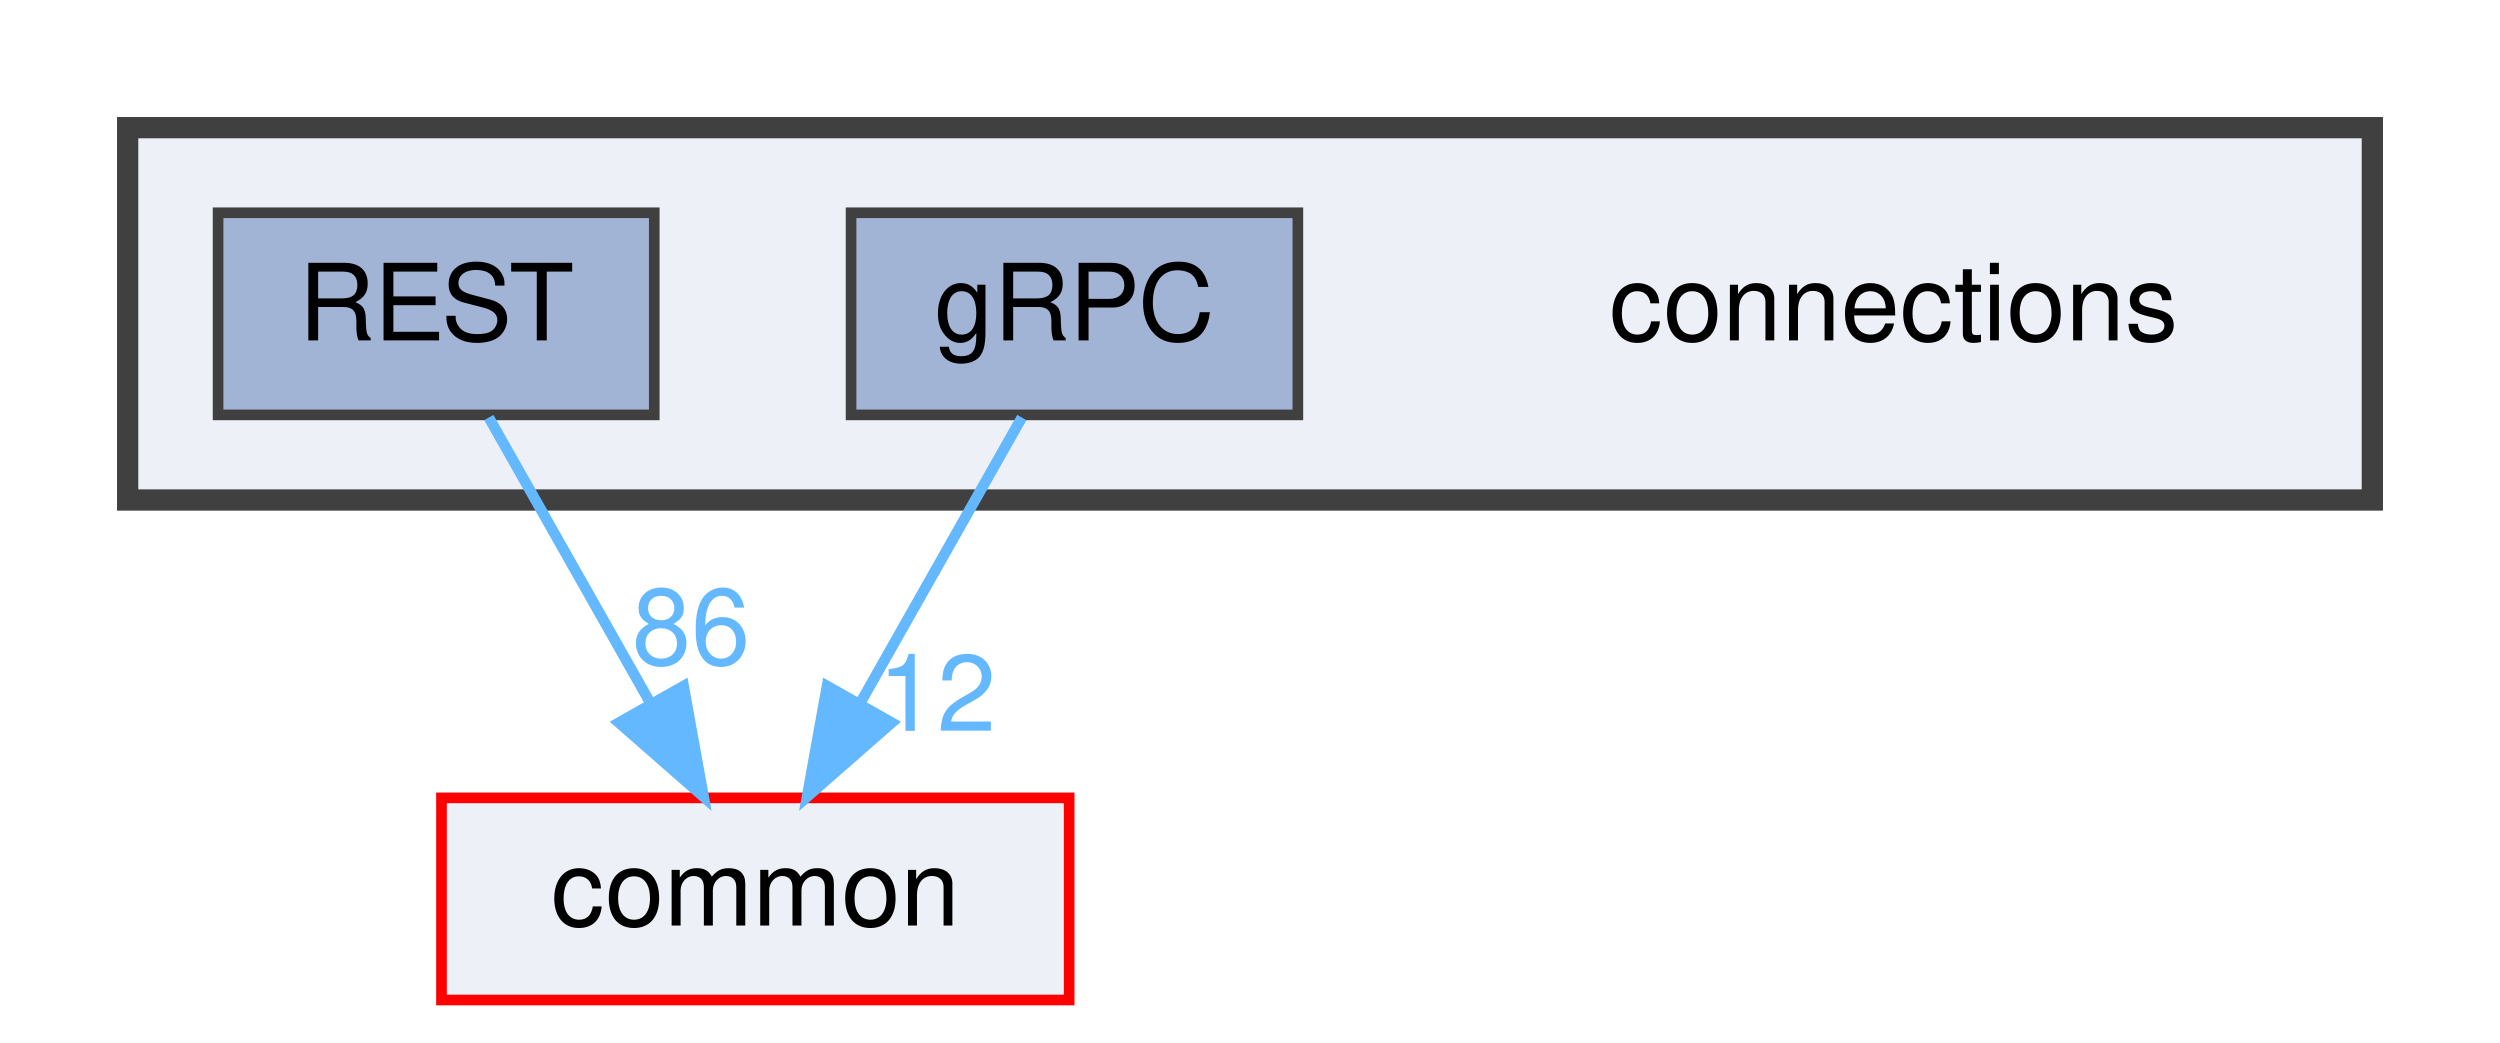
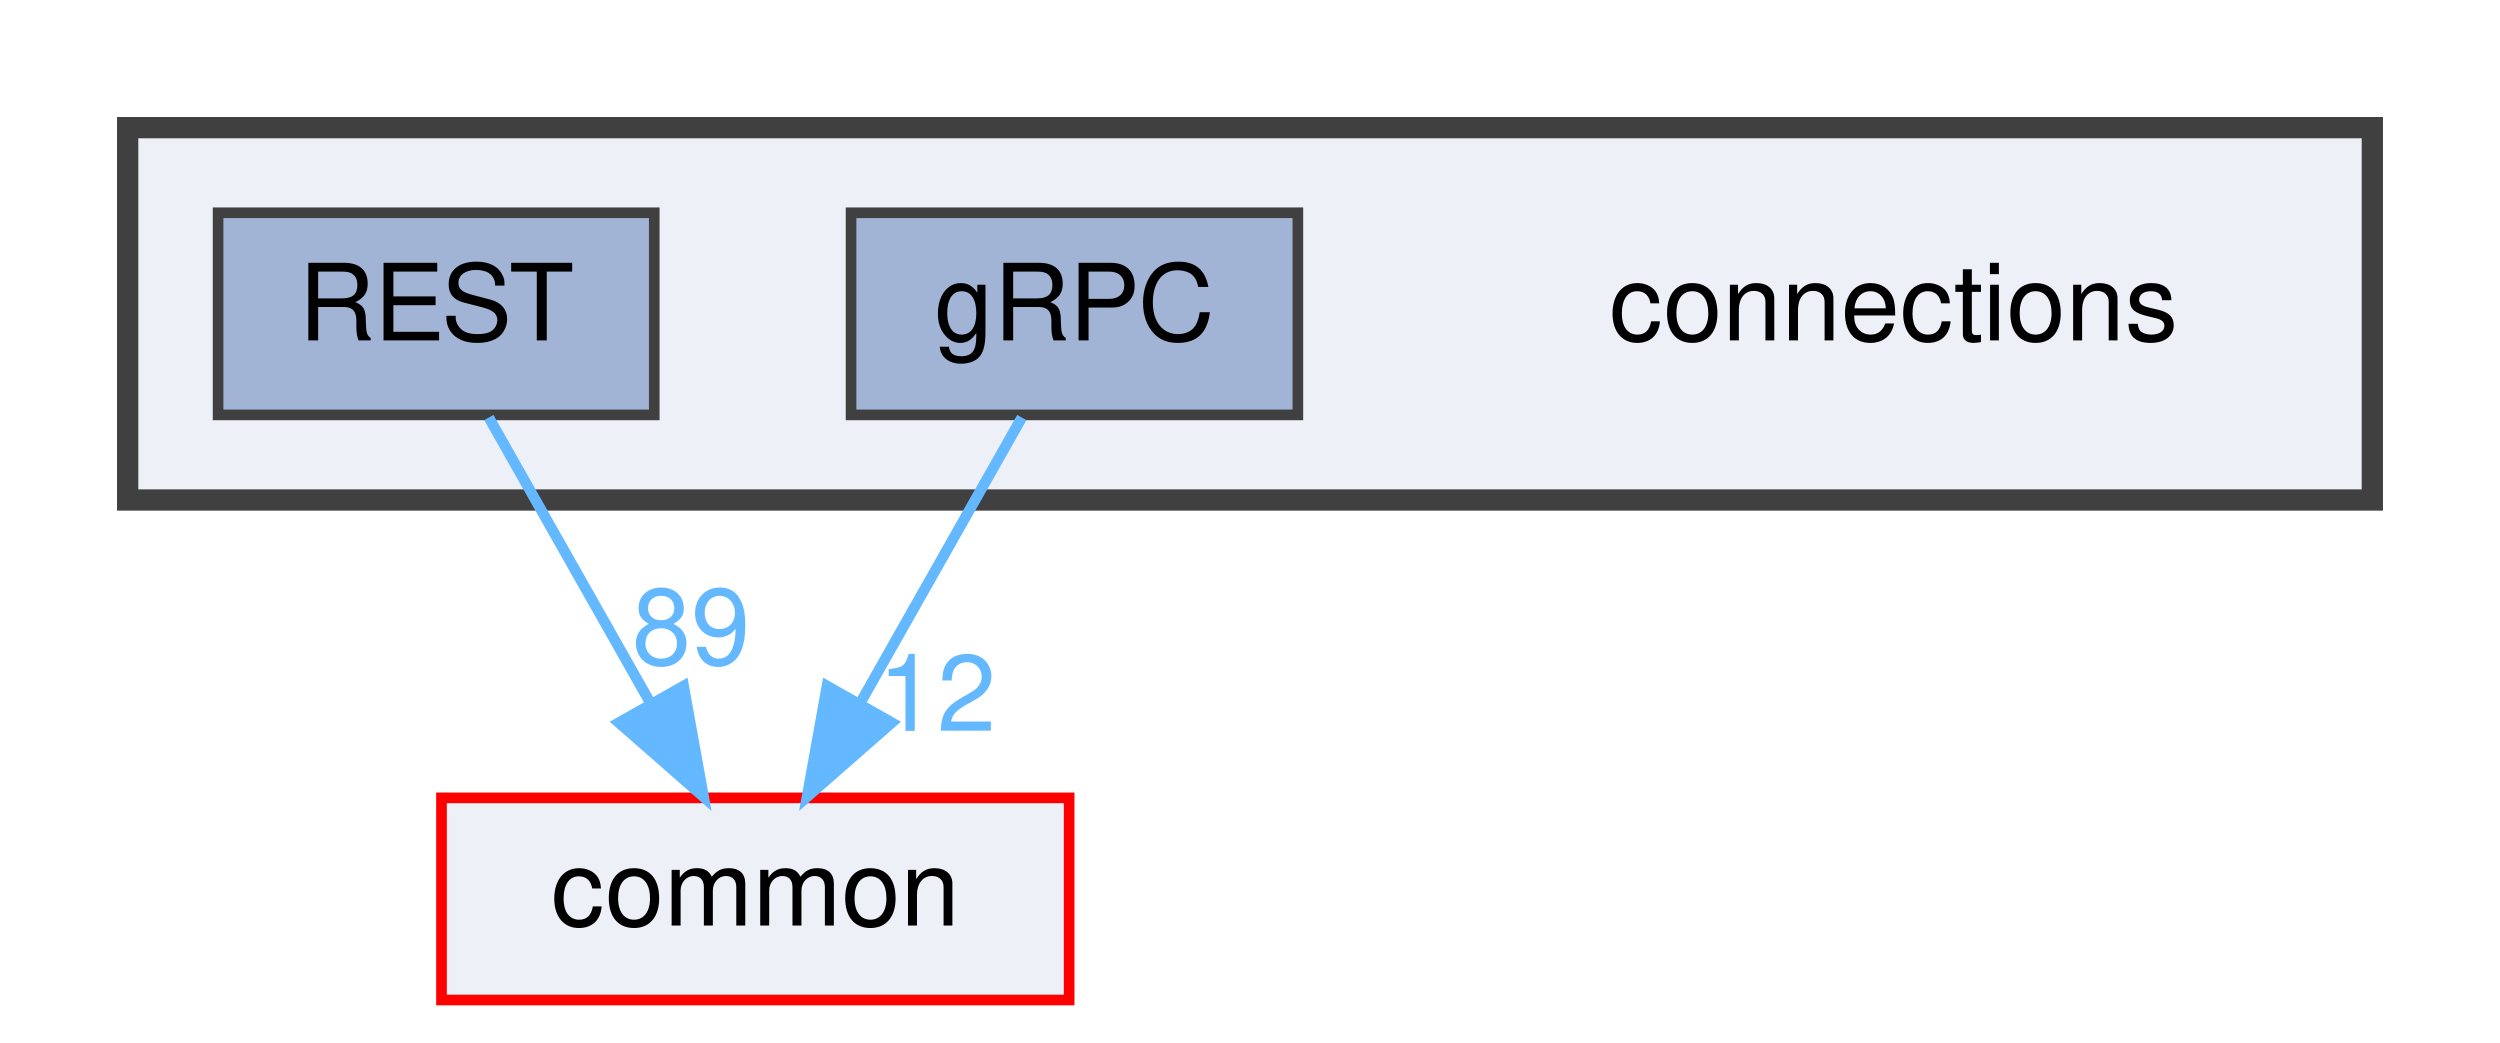
<svg xmlns="http://www.w3.org/2000/svg" xmlns:xlink="http://www.w3.org/1999/xlink" width="235pt" height="98pt" viewBox="0.00 0.00 235.00 98.00">
  <g id="graph0" class="graph" transform="scale(1 1) rotate(0) translate(4 94)">
    <g id="clust1" class="cluster">
      <g id="a_clust1">
        <a xlink:href="dir_fe4d27d711cdd425ac4e99b8adff8f95.html" target="_top">
          <polygon fill="#edf0f7" stroke="#404040" stroke-width="2" points="8,-47 8,-82 219,-82 219,-47 8,-47" />
        </a>
      </g>
    </g>
    <g id="node1" class="node">
      <text text-anchor="middle" x="174" y="-62" font-family="Helvetica,sans-Serif" font-size="10.00">connections</text>
    </g>
    <g id="node2" class="node">
      <g id="a_node2">
        <a xlink:href="dir_4d575b2314895a9897e217c911f77677.html" target="_top" xlink:title="gRPC">
          <polygon fill="#a2b4d6" stroke="#404040" points="118,-74 76,-74 76,-55 118,-55 118,-74" />
          <text text-anchor="middle" x="97" y="-62" font-family="Helvetica,sans-Serif" font-size="10.00">gRPC</text>
        </a>
      </g>
    </g>
    <g id="node4" class="node">
      <g id="a_node4">
        <a xlink:href="dir_bdd9a5d540de89e9fe90efdfc6973a4f.html" target="_top" xlink:title="common">
          <polygon fill="#edf0f7" stroke="red" points="96.5,-19 37.5,-19 37.5,0 96.5,0 96.5,-19" />
          <text text-anchor="middle" x="67" y="-7" font-family="Helvetica,sans-Serif" font-size="10.00">common</text>
        </a>
      </g>
    </g>
    <g id="edge1" class="edge">
      <g id="a_edge1">
        <a xlink:href="dir_000004_000000.html" target="_top">
          <path fill="none" stroke="#63b8ff" d="M92.05,-54.75C87.94,-47.49 81.97,-36.95 76.9,-27.98" />
          <polygon fill="#63b8ff" stroke="#63b8ff" points="79.83,-26.07 71.86,-19.09 73.74,-29.52 79.83,-26.07" />
        </a>
      </g>
      <g id="a_edge1-headlabel">
        <a xlink:href="dir_000004_000000.html" target="_top" xlink:title="12">
          <text text-anchor="middle" x="84.08" y="-25.3" font-family="Helvetica,sans-Serif" font-size="10.00" fill="#63b8ff">12</text>
        </a>
      </g>
    </g>
    <g id="node3" class="node">
      <g id="a_node3">
        <a xlink:href="dir_94c770116cc371e021b8f057e5d05c6e.html" target="_top" xlink:title="REST">
          <polygon fill="#a2b4d6" stroke="#404040" points="57.5,-74 16.5,-74 16.5,-55 57.5,-55 57.5,-74" />
          <text text-anchor="middle" x="37" y="-62" font-family="Helvetica,sans-Serif" font-size="10.00">REST</text>
        </a>
      </g>
    </g>
    <g id="edge2" class="edge">
      <g id="a_edge2">
        <a xlink:href="dir_000011_000000.html" target="_top">
          <path fill="none" stroke="#63b8ff" d="M41.95,-54.75C46.06,-47.49 52.03,-36.95 57.1,-27.98" />
          <polygon fill="#63b8ff" stroke="#63b8ff" points="60.26,-29.52 62.14,-19.09 54.17,-26.07 60.26,-29.52" />
        </a>
      </g>
      <g id="a_edge2-headlabel">
-         <a xlink:href="dir_000011_000000.html" target="_top" xlink:title="86">
-           <text text-anchor="middle" x="60.96" y="-31.54" font-family="Helvetica,sans-Serif" font-size="10.00" fill="#63b8ff">86</text>
+         <a xlink:href="dir_000011_000000.html" target="_top" xlink:title="89">
+           <text text-anchor="middle" x="60.96" y="-31.54" font-family="Helvetica,sans-Serif" font-size="10.00" fill="#63b8ff">89</text>
        </a>
      </g>
    </g>
  </g>
</svg>
